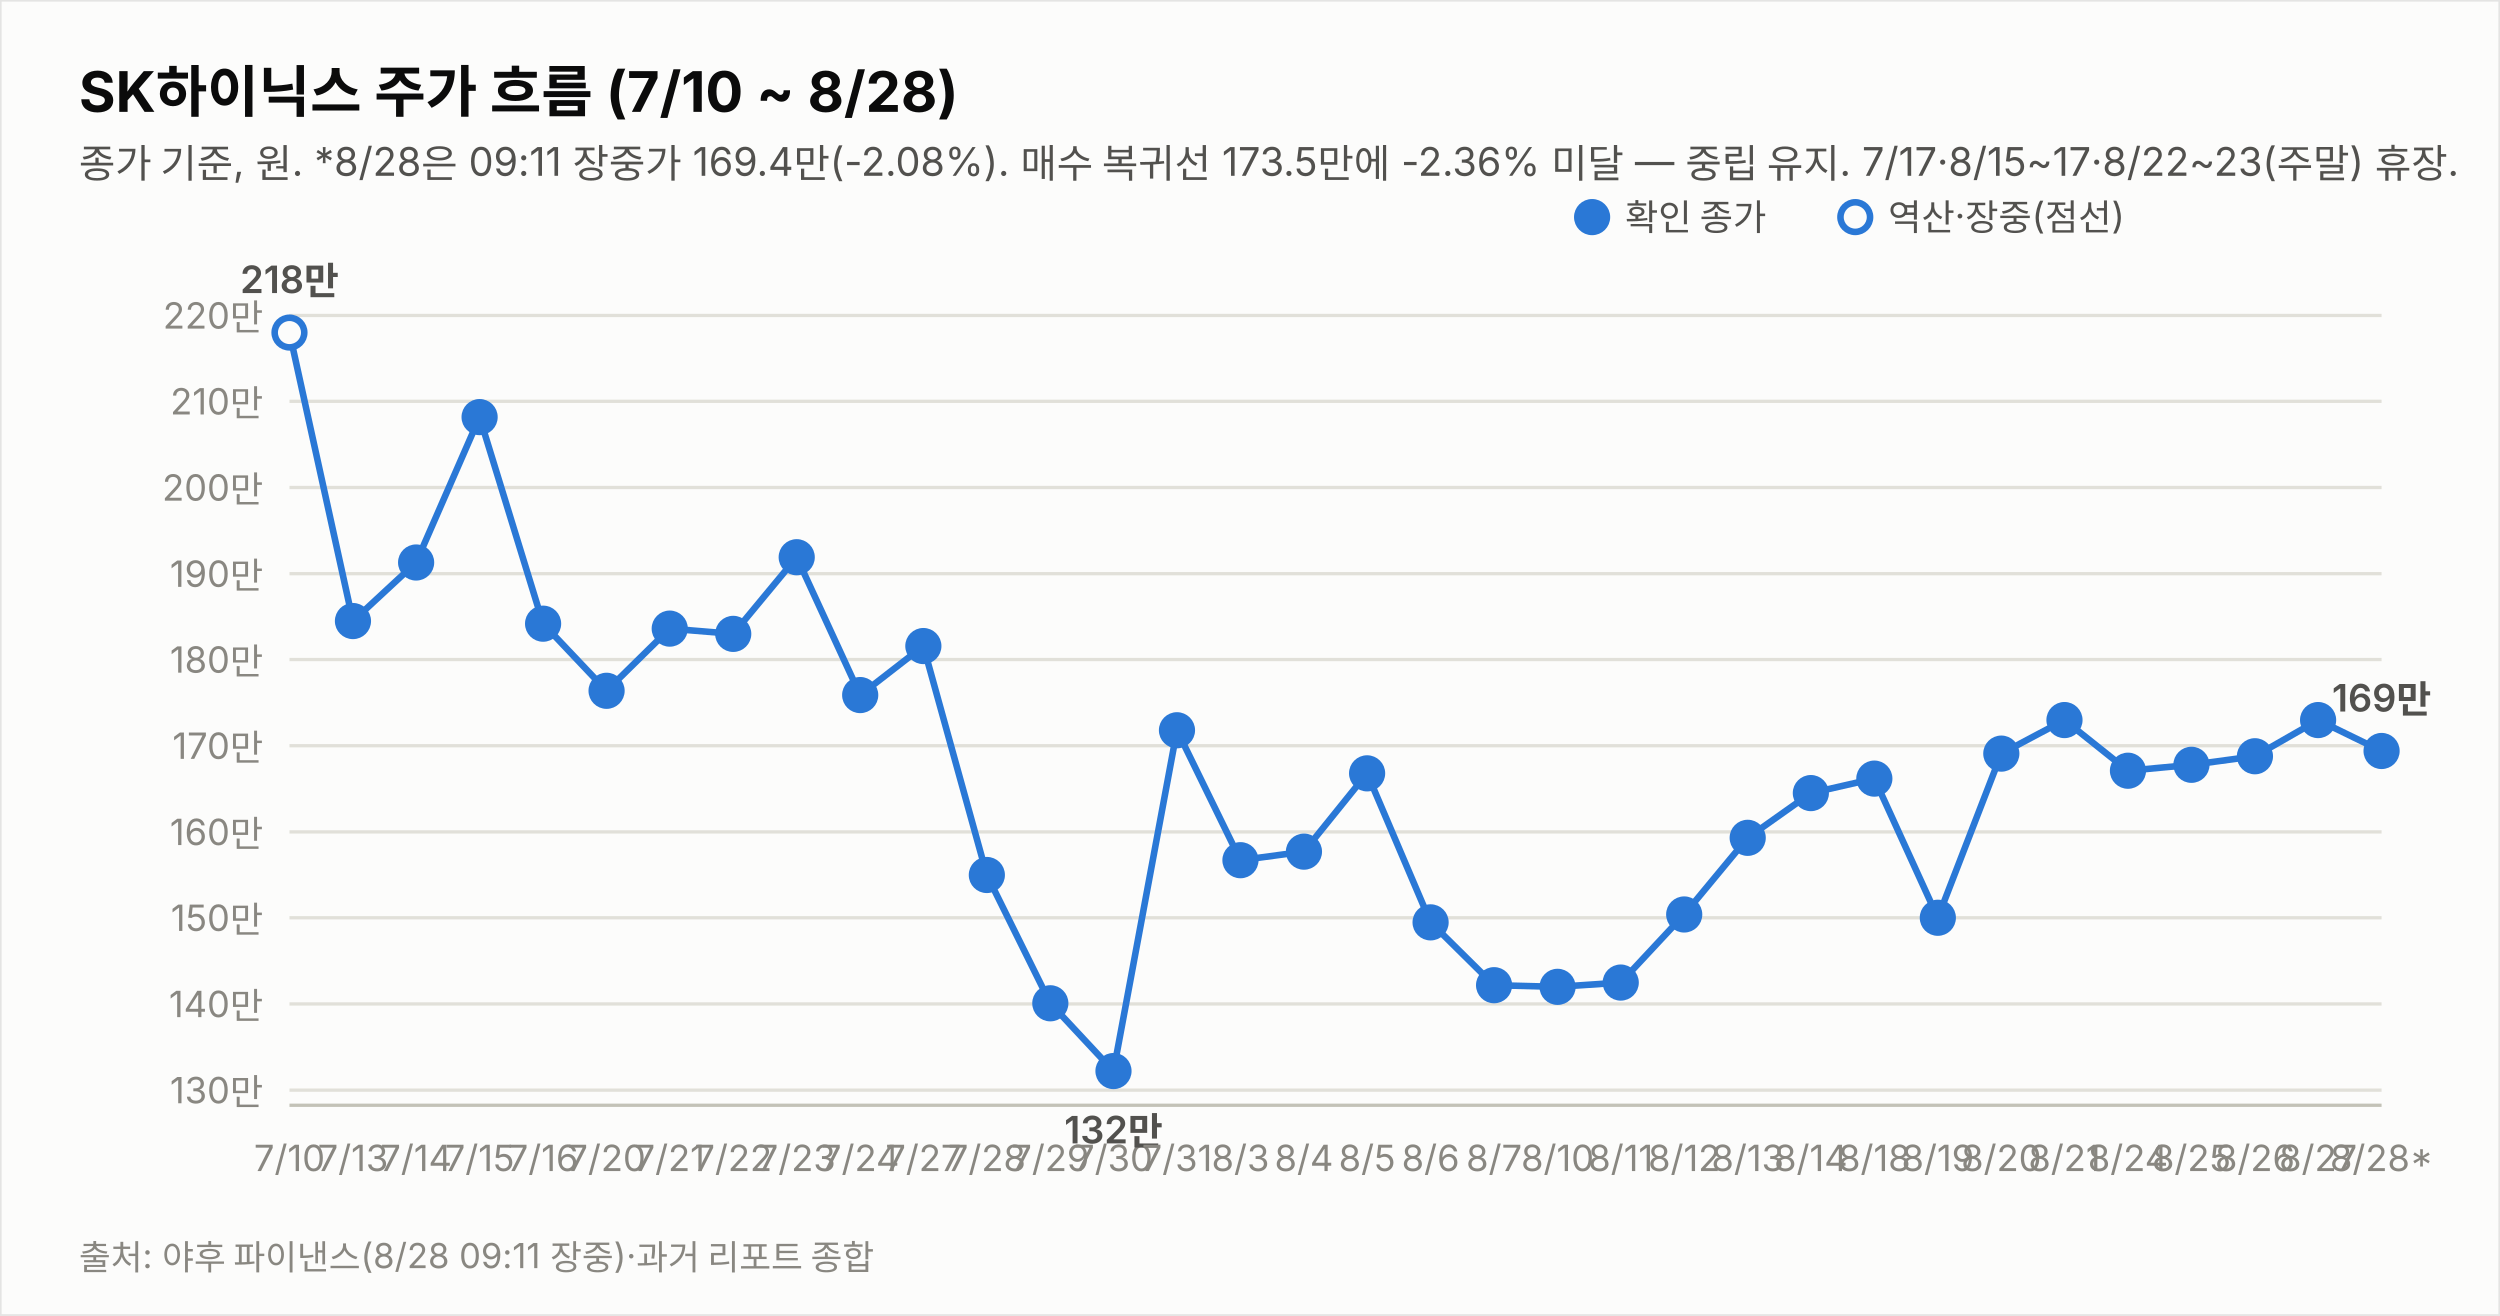
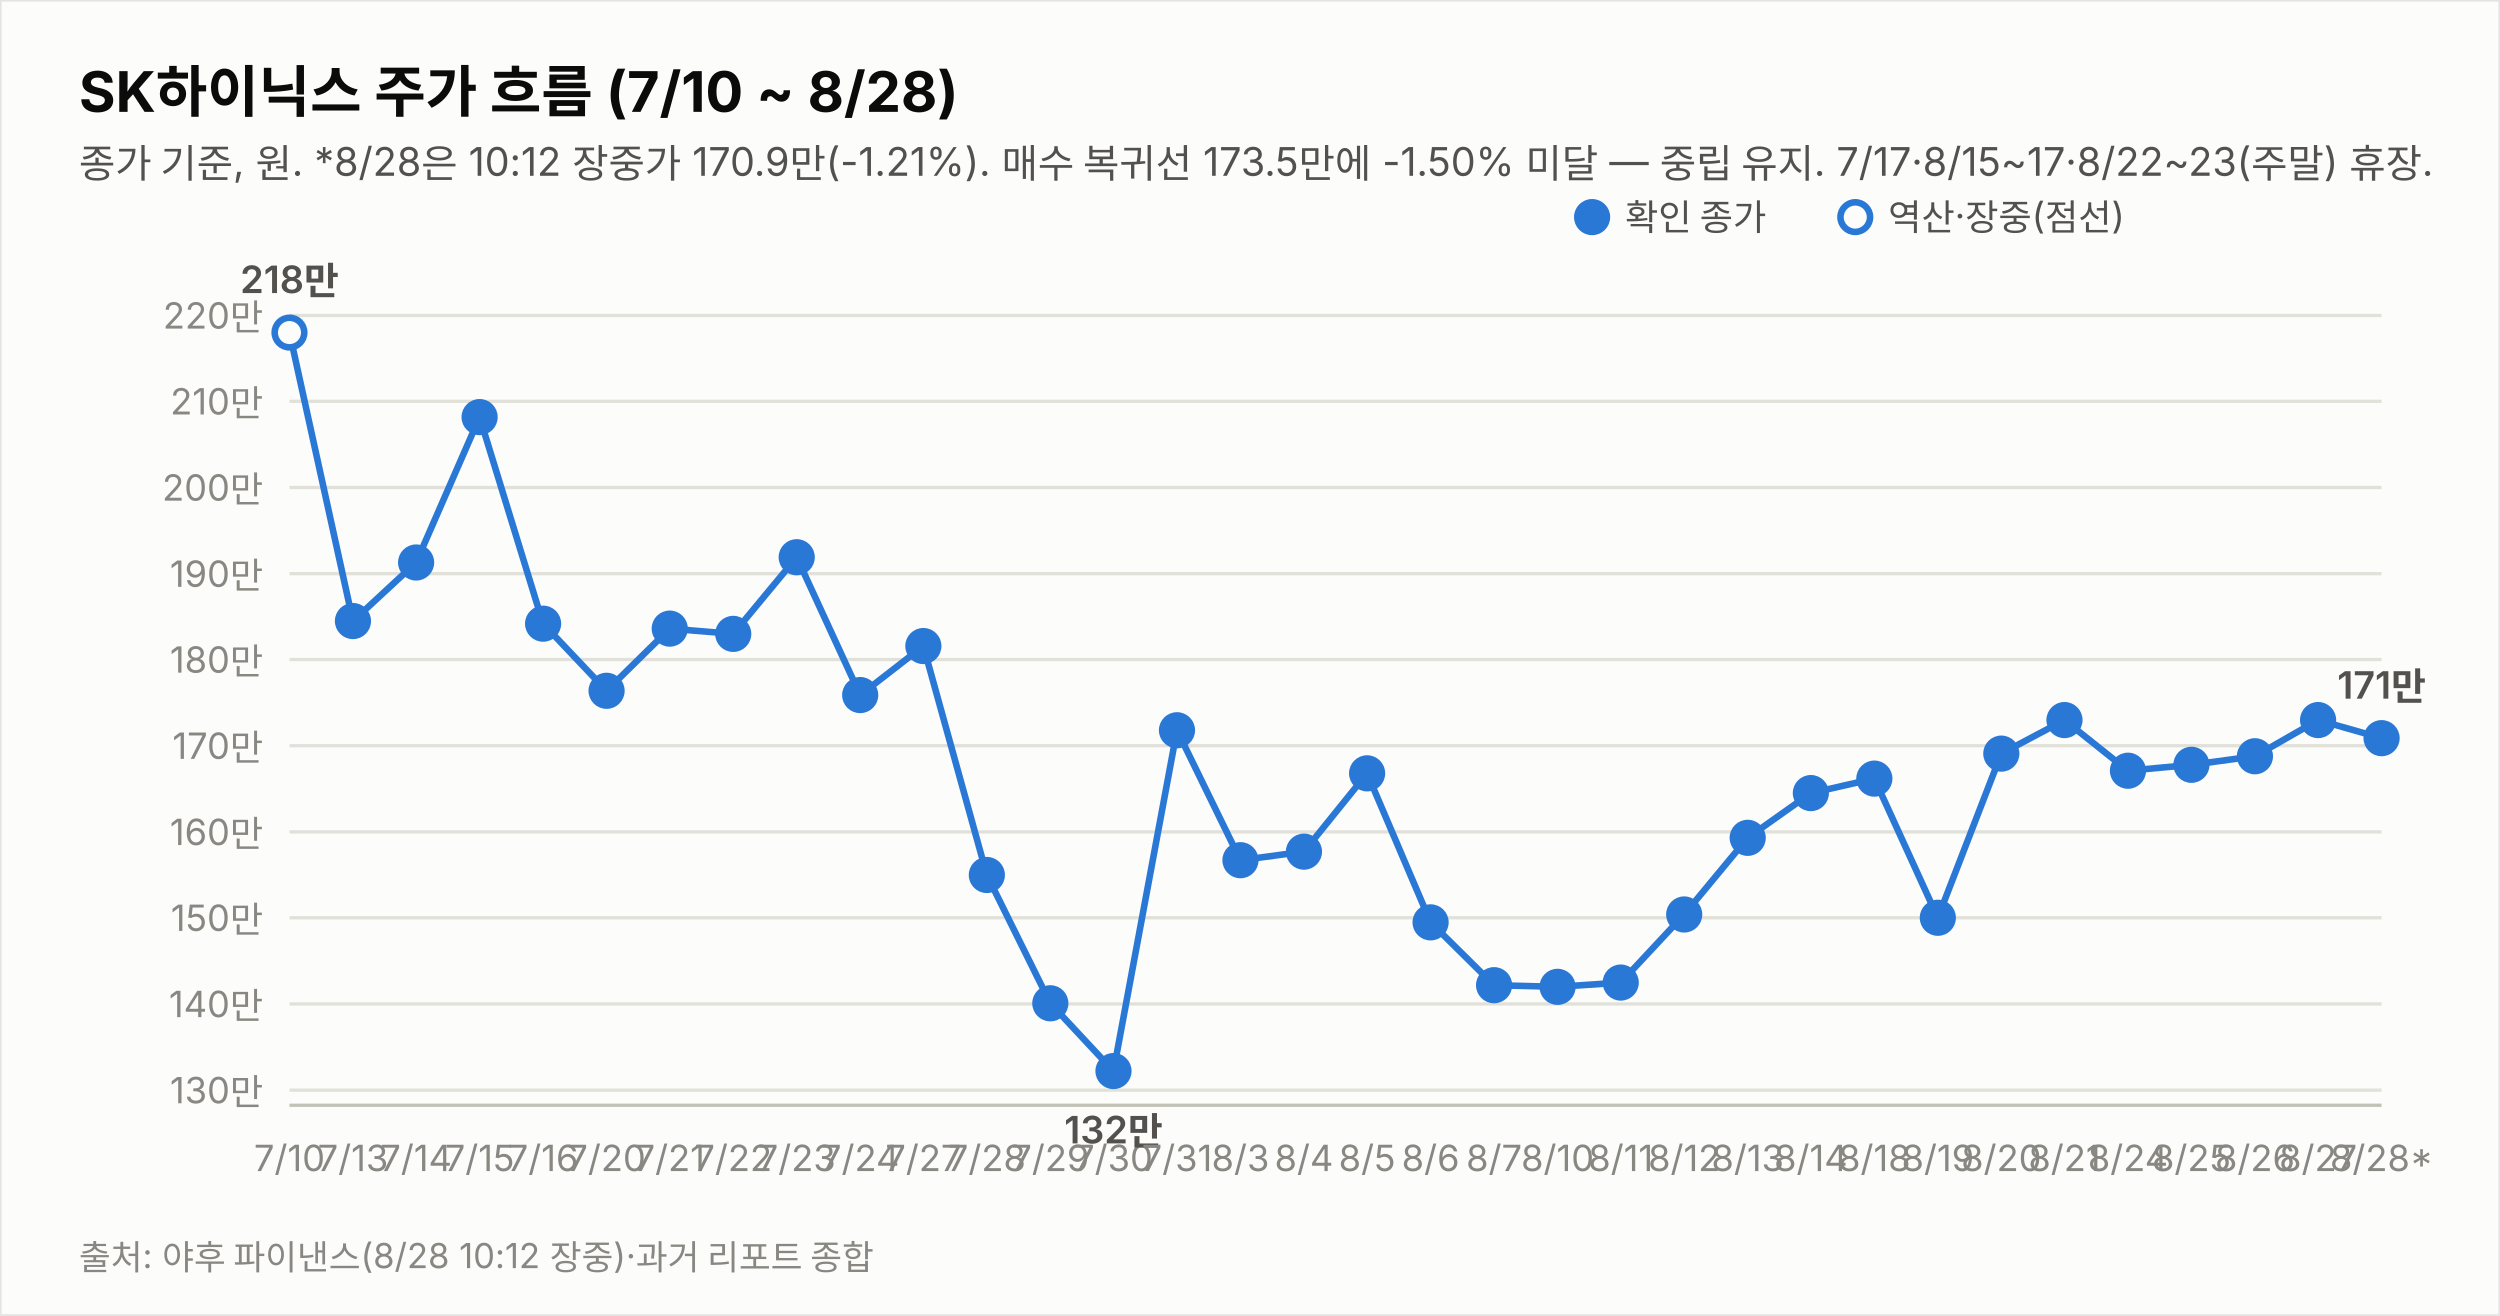
<svg xmlns="http://www.w3.org/2000/svg" width="760" height="400" viewBox="0 0 760 400" font-family="system-ui,-apple-system,&quot;Segoe UI&quot;,&quot;Malgun Gothic&quot;,&quot;Apple SD Gothic Neo&quot;,sans-serif">
  <rect width="760" height="400" fill="#fcfcfb" stroke="rgba(11,11,11,0.10)" />
  <text x="24" y="34" font-size="17" font-weight="700" fill="#0b0b0b">SK하이닉스 주가 흐름 (7/10 ~ 8/28)</text>
-   <text x="24" y="54" font-size="12" fill="#52514e">종가 기준, 원. *8/28은 09:11 장중가 169.4만(-2.08%). 매수 복귀선 173.5만에 -2.36% 미달 — 중립 유지. 7/17·8/15~17·8/22~23(주말) 휴장.</text>
+   <text x="24" y="54" font-size="12" fill="#52514e">종가 기준, 원. *8/28은 10:12 장중가 170.9만(-1.21%). 매수 복귀선 173.5만에 -1.50% 미달 — 중립 유지. 7/17·8/15~17·8/22~23(주말) 휴장.</text>
  <line x1="88" y1="331.4" x2="724" y2="331.4" stroke="#e1e0d9" stroke-width="1" />
  <text x="80" y="335.4" font-size="11" fill="#898781" text-anchor="end" style="font-variant-numeric:tabular-nums">130만</text>
  <line x1="88" y1="305.2" x2="724" y2="305.2" stroke="#e1e0d9" stroke-width="1" />
  <text x="80" y="309.2" font-size="11" fill="#898781" text-anchor="end" style="font-variant-numeric:tabular-nums">140만</text>
  <line x1="88" y1="279.0" x2="724" y2="279.0" stroke="#e1e0d9" stroke-width="1" />
  <text x="80" y="283.0" font-size="11" fill="#898781" text-anchor="end" style="font-variant-numeric:tabular-nums">150만</text>
  <line x1="88" y1="252.9" x2="724" y2="252.9" stroke="#e1e0d9" stroke-width="1" />
  <text x="80" y="256.9" font-size="11" fill="#898781" text-anchor="end" style="font-variant-numeric:tabular-nums">160만</text>
  <line x1="88" y1="226.7" x2="724" y2="226.7" stroke="#e1e0d9" stroke-width="1" />
  <text x="80" y="230.7" font-size="11" fill="#898781" text-anchor="end" style="font-variant-numeric:tabular-nums">170만</text>
  <line x1="88" y1="200.5" x2="724" y2="200.5" stroke="#e1e0d9" stroke-width="1" />
  <text x="80" y="204.5" font-size="11" fill="#898781" text-anchor="end" style="font-variant-numeric:tabular-nums">180만</text>
  <line x1="88" y1="174.4" x2="724" y2="174.4" stroke="#e1e0d9" stroke-width="1" />
  <text x="80" y="178.4" font-size="11" fill="#898781" text-anchor="end" style="font-variant-numeric:tabular-nums">190만</text>
  <line x1="88" y1="148.2" x2="724" y2="148.2" stroke="#e1e0d9" stroke-width="1" />
  <text x="80" y="152.2" font-size="11" fill="#898781" text-anchor="end" style="font-variant-numeric:tabular-nums">200만</text>
  <line x1="88" y1="122.0" x2="724" y2="122.0" stroke="#e1e0d9" stroke-width="1" />
  <text x="80" y="126.0" font-size="11" fill="#898781" text-anchor="end" style="font-variant-numeric:tabular-nums">210만</text>
  <line x1="88" y1="95.9" x2="724" y2="95.9" stroke="#e1e0d9" stroke-width="1" />
  <text x="80" y="99.9" font-size="11" fill="#898781" text-anchor="end" style="font-variant-numeric:tabular-nums">220만</text>
  <line x1="88" y1="336" x2="724" y2="336" stroke="#c3c2b7" stroke-width="1" />
-   <path d="M88.0,101.1 L107.3,188.8 L126.5,171.0 L145.8,126.8 L165.1,189.6 L184.4,210.0 L203.6,191.1 L222.9,192.7 L242.2,169.4 L261.5,211.3 L280.7,196.4 L300.0,266.0 L319.3,305.0 L338.5,325.6 L357.8,222.0 L377.1,261.5 L396.4,258.9 L415.6,235.1 L434.9,280.4 L454.2,299.5 L473.5,300.0 L492.7,298.7 L512.0,278.0 L531.3,254.7 L550.5,241.1 L569.8,236.7 L589.1,279.0 L608.4,229.1 L627.6,218.9 L646.9,234.3 L666.2,232.5 L685.5,229.9 L704.7,218.9 L724.0,228.3" fill="none" stroke="#2a78d6" stroke-width="2" />
+   <path d="M88.0,101.1 L107.3,188.8 L126.5,171.0 L145.8,126.8 L165.1,189.6 L184.4,210.0 L203.6,191.1 L222.9,192.7 L242.2,169.4 L261.5,211.3 L280.7,196.4 L300.0,266.0 L319.3,305.0 L338.5,325.6 L357.8,222.0 L377.1,261.5 L396.4,258.9 L415.6,235.1 L434.9,280.4 L454.2,299.5 L473.5,300.0 L492.7,298.7 L512.0,278.0 L531.3,254.7 L550.5,241.1 L569.8,236.7 L589.1,279.0 L608.4,229.1 L627.6,218.9 L646.9,234.3 L666.2,232.5 L685.5,229.9 L704.7,218.9 L724.0,224.4" fill="none" stroke="#2a78d6" stroke-width="2" />
  <circle cx="88.0" cy="101.1" r="4.5" fill="#fcfcfb" stroke="#2a78d6" stroke-width="2" />
  <text x="88.0" y="356" font-size="11" fill="#898781" text-anchor="middle">7/10</text>
  <text x="88.0" y="89.1" font-size="11.5" font-weight="600" fill="#52514e" text-anchor="middle" style="font-variant-numeric:tabular-nums">218만</text>
  <circle cx="107.3" cy="188.8" r="4.5" fill="#2a78d6" stroke="#2a78d6" stroke-width="2" />
  <text x="107.3" y="356" font-size="11" fill="#898781" text-anchor="middle">7/13</text>
  <circle cx="126.5" cy="171.0" r="4.5" fill="#2a78d6" stroke="#2a78d6" stroke-width="2" />
  <text x="126.5" y="356" font-size="11" fill="#898781" text-anchor="middle">7/14</text>
  <circle cx="145.8" cy="126.8" r="4.5" fill="#2a78d6" stroke="#2a78d6" stroke-width="2" />
  <text x="145.8" y="356" font-size="11" fill="#898781" text-anchor="middle">7/15</text>
  <circle cx="165.1" cy="189.6" r="4.5" fill="#2a78d6" stroke="#2a78d6" stroke-width="2" />
  <text x="165.1" y="356" font-size="11" fill="#898781" text-anchor="middle">7/16</text>
  <circle cx="184.4" cy="210.0" r="4.5" fill="#2a78d6" stroke="#2a78d6" stroke-width="2" />
  <text x="184.4" y="356" font-size="11" fill="#898781" text-anchor="middle">7/20</text>
  <circle cx="203.6" cy="191.1" r="4.5" fill="#2a78d6" stroke="#2a78d6" stroke-width="2" />
  <text x="203.6" y="356" font-size="11" fill="#898781" text-anchor="middle">7/21</text>
  <circle cx="222.9" cy="192.7" r="4.5" fill="#2a78d6" stroke="#2a78d6" stroke-width="2" />
  <text x="222.9" y="356" font-size="11" fill="#898781" text-anchor="middle">7/22</text>
  <circle cx="242.2" cy="169.4" r="4.5" fill="#2a78d6" stroke="#2a78d6" stroke-width="2" />
  <text x="242.2" y="356" font-size="11" fill="#898781" text-anchor="middle">7/23</text>
  <circle cx="261.5" cy="211.3" r="4.5" fill="#2a78d6" stroke="#2a78d6" stroke-width="2" />
  <text x="261.5" y="356" font-size="11" fill="#898781" text-anchor="middle">7/24</text>
  <circle cx="280.7" cy="196.4" r="4.5" fill="#2a78d6" stroke="#2a78d6" stroke-width="2" />
  <text x="280.7" y="356" font-size="11" fill="#898781" text-anchor="middle">7/27</text>
  <circle cx="300.0" cy="266.0" r="4.5" fill="#2a78d6" stroke="#2a78d6" stroke-width="2" />
  <text x="300.0" y="356" font-size="11" fill="#898781" text-anchor="middle">7/28</text>
  <circle cx="319.3" cy="305.0" r="4.5" fill="#2a78d6" stroke="#2a78d6" stroke-width="2" />
  <text x="319.3" y="356" font-size="11" fill="#898781" text-anchor="middle">7/29</text>
  <circle cx="338.5" cy="325.6" r="4.5" fill="#2a78d6" stroke="#2a78d6" stroke-width="2" />
  <text x="338.5" y="356" font-size="11" fill="#898781" text-anchor="middle">7/30</text>
  <text x="338.5" y="347.6" font-size="11.5" font-weight="600" fill="#52514e" text-anchor="middle" style="font-variant-numeric:tabular-nums">132만</text>
  <circle cx="357.8" cy="222.0" r="4.5" fill="#2a78d6" stroke="#2a78d6" stroke-width="2" />
  <text x="357.8" y="356" font-size="11" fill="#898781" text-anchor="middle">7/31</text>
  <circle cx="377.1" cy="261.5" r="4.5" fill="#2a78d6" stroke="#2a78d6" stroke-width="2" />
  <text x="377.1" y="356" font-size="11" fill="#898781" text-anchor="middle">8/3</text>
  <circle cx="396.4" cy="258.9" r="4.5" fill="#2a78d6" stroke="#2a78d6" stroke-width="2" />
  <text x="396.4" y="356" font-size="11" fill="#898781" text-anchor="middle">8/4</text>
  <circle cx="415.6" cy="235.1" r="4.5" fill="#2a78d6" stroke="#2a78d6" stroke-width="2" />
  <text x="415.6" y="356" font-size="11" fill="#898781" text-anchor="middle">8/5</text>
  <circle cx="434.9" cy="280.4" r="4.5" fill="#2a78d6" stroke="#2a78d6" stroke-width="2" />
  <text x="434.9" y="356" font-size="11" fill="#898781" text-anchor="middle">8/6</text>
  <circle cx="454.2" cy="299.5" r="4.5" fill="#2a78d6" stroke="#2a78d6" stroke-width="2" />
  <text x="454.2" y="356" font-size="11" fill="#898781" text-anchor="middle">8/7</text>
  <circle cx="473.5" cy="300.0" r="4.5" fill="#2a78d6" stroke="#2a78d6" stroke-width="2" />
  <text x="473.5" y="356" font-size="11" fill="#898781" text-anchor="middle">8/10</text>
  <circle cx="492.7" cy="298.7" r="4.5" fill="#2a78d6" stroke="#2a78d6" stroke-width="2" />
  <text x="492.7" y="356" font-size="11" fill="#898781" text-anchor="middle">8/11</text>
  <circle cx="512.0" cy="278.0" r="4.5" fill="#2a78d6" stroke="#2a78d6" stroke-width="2" />
  <text x="512.0" y="356" font-size="11" fill="#898781" text-anchor="middle">8/12</text>
  <circle cx="531.3" cy="254.7" r="4.5" fill="#2a78d6" stroke="#2a78d6" stroke-width="2" />
  <text x="531.3" y="356" font-size="11" fill="#898781" text-anchor="middle">8/13</text>
  <circle cx="550.5" cy="241.1" r="4.5" fill="#2a78d6" stroke="#2a78d6" stroke-width="2" />
  <text x="550.5" y="356" font-size="11" fill="#898781" text-anchor="middle">8/14</text>
  <circle cx="569.8" cy="236.7" r="4.5" fill="#2a78d6" stroke="#2a78d6" stroke-width="2" />
  <text x="569.8" y="356" font-size="11" fill="#898781" text-anchor="middle">8/18</text>
  <circle cx="589.1" cy="279.0" r="4.5" fill="#2a78d6" stroke="#2a78d6" stroke-width="2" />
  <text x="589.1" y="356" font-size="11" fill="#898781" text-anchor="middle">8/19</text>
  <circle cx="608.4" cy="229.1" r="4.5" fill="#2a78d6" stroke="#2a78d6" stroke-width="2" />
  <text x="608.4" y="356" font-size="11" fill="#898781" text-anchor="middle">8/20</text>
  <circle cx="627.6" cy="218.9" r="4.5" fill="#2a78d6" stroke="#2a78d6" stroke-width="2" />
  <text x="627.6" y="356" font-size="11" fill="#898781" text-anchor="middle">8/21</text>
  <circle cx="646.9" cy="234.3" r="4.5" fill="#2a78d6" stroke="#2a78d6" stroke-width="2" />
  <text x="646.9" y="356" font-size="11" fill="#898781" text-anchor="middle">8/24</text>
  <circle cx="666.2" cy="232.5" r="4.5" fill="#2a78d6" stroke="#2a78d6" stroke-width="2" />
  <text x="666.2" y="356" font-size="11" fill="#898781" text-anchor="middle">8/25</text>
  <circle cx="685.5" cy="229.9" r="4.5" fill="#2a78d6" stroke="#2a78d6" stroke-width="2" />
  <text x="685.5" y="356" font-size="11" fill="#898781" text-anchor="middle">8/26</text>
  <circle cx="704.7" cy="218.9" r="4.5" fill="#2a78d6" stroke="#2a78d6" stroke-width="2" />
  <text x="704.7" y="356" font-size="11" fill="#898781" text-anchor="middle">8/27</text>
-   <circle cx="724.0" cy="228.3" r="4.5" fill="#2a78d6" stroke="#2a78d6" stroke-width="2" />
+   <circle cx="724.0" cy="224.4" r="4.5" fill="#2a78d6" stroke="#2a78d6" stroke-width="2" />
  <text x="724.0" y="356" font-size="11" fill="#898781" text-anchor="middle">8/28*</text>
-   <text x="724.0" y="216.3" font-size="11.5" font-weight="600" fill="#52514e" text-anchor="middle" style="font-variant-numeric:tabular-nums">169만</text>
+   <text x="724.0" y="212.4" font-size="11.5" font-weight="600" fill="#52514e" text-anchor="middle" style="font-variant-numeric:tabular-nums">171만</text>
  <circle cx="484" cy="66" r="4.5" fill="#2a78d6" stroke="#2a78d6" stroke-width="2" />
  <text x="494" y="70" font-size="11" fill="#52514e">확인 종가</text>
  <circle cx="564" cy="66" r="4.5" fill="#fcfcfb" stroke="#2a78d6" stroke-width="2" />
  <text x="574" y="70" font-size="11" fill="#52514e">역산·장중(점선)</text>
-   <text x="24" y="386" font-size="10.5" fill="#898781">출처: 야후 파이낸스(8/28 09:11 장중)·과거 리포트 종합</text>
+   <text x="24" y="386" font-size="10.5" fill="#898781">출처: 야후 파이낸스(8/28 10:12 장중)·과거 리포트 종합</text>
</svg>
